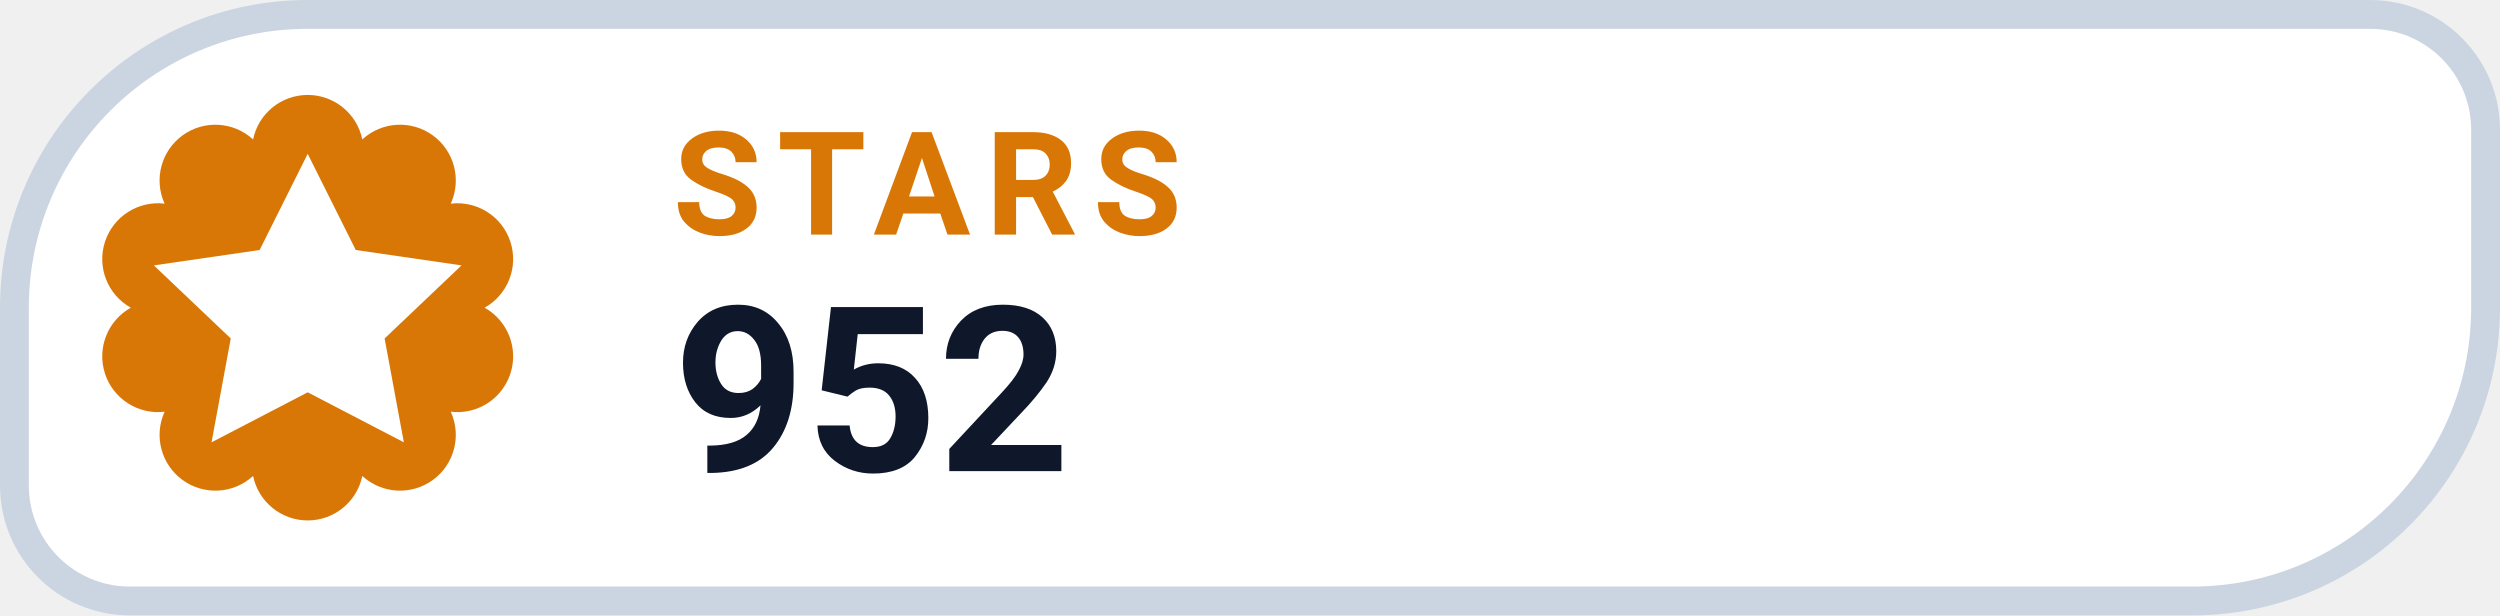
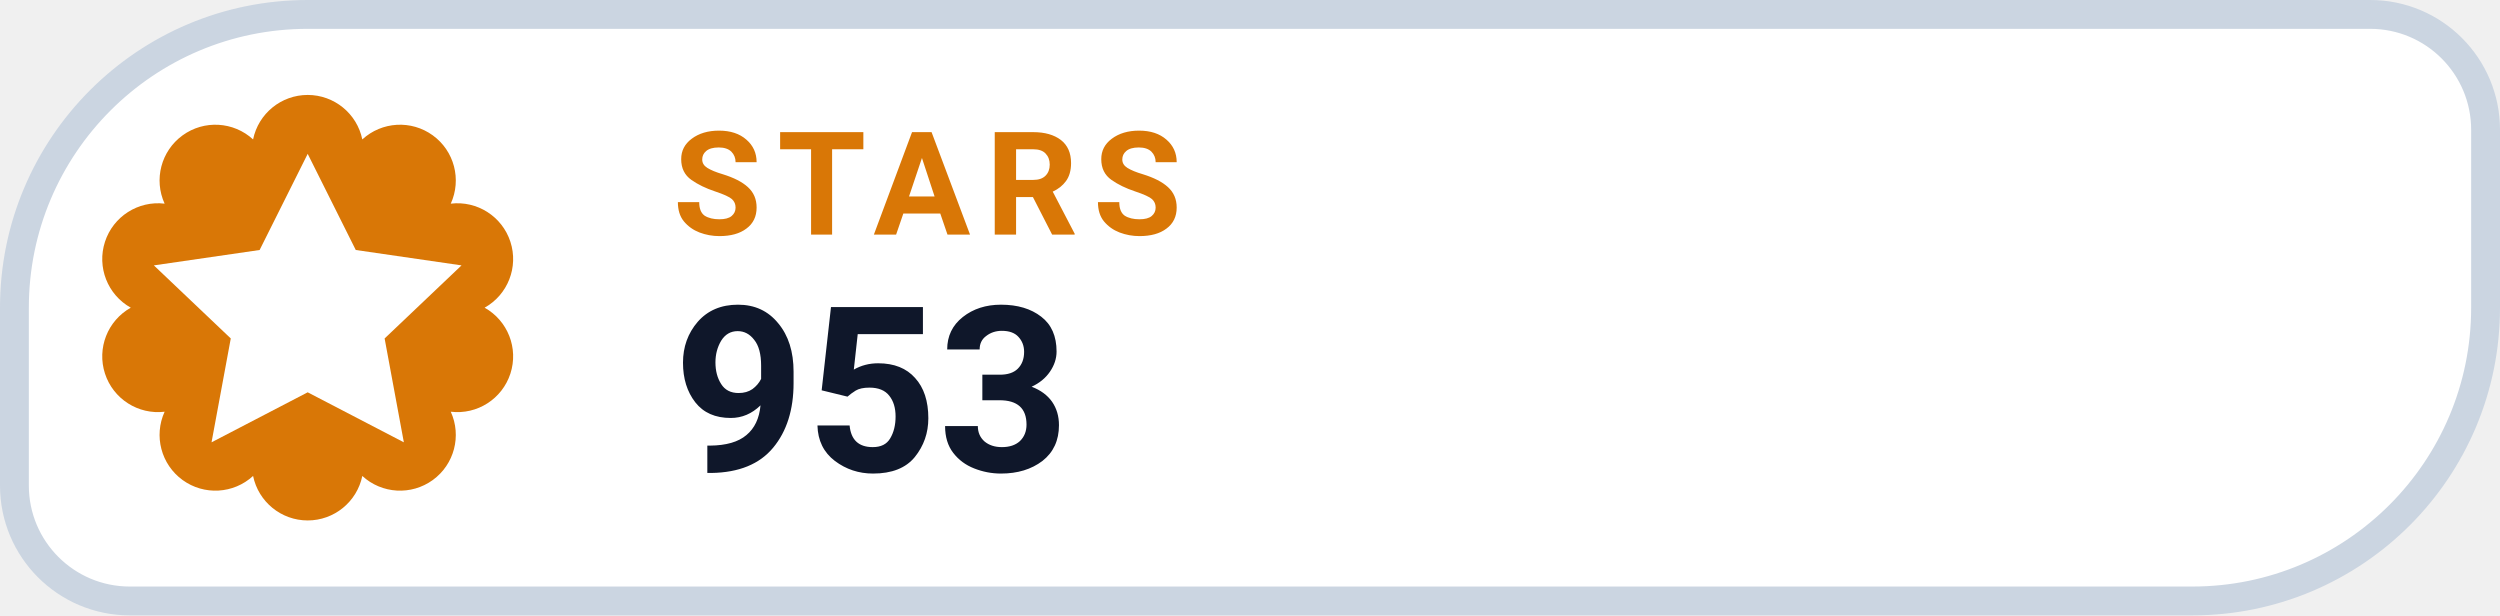
- <svg xmlns="http://www.w3.org/2000/svg" width="130" height="32" viewBox="0 0 130 32" role="img" aria-label="STARS 952">
+ <svg xmlns="http://www.w3.org/2000/svg" width="130" height="32" viewBox="0 0 130 32" role="img" aria-label="STARS 953">
  <path d="M 16.00 0.75 H 123.25 A 6.00 6.00 0 0 1 129.25 6.75 V 16.00 A 15.25 15.25 0 0 1 114.00 31.25 H 6.75 A 6.00 6.00 0 0 1 0.75 25.25 V 16.00 A 15.25 15.25 0 0 1 16.00 0.75 Z" fill="#FFFFFF" stroke="#CBD5E1" stroke-width="1.5" />
  <path d="M 13.16 7.25 A 2.90 2.90 0 0 1 18.84 7.25 A 2.90 2.90 0 0 1 23.44 10.59 A 2.90 2.90 0 0 1 25.20 16.00 A 2.90 2.90 0 0 1 23.44 21.41 A 2.90 2.90 0 0 1 18.84 24.75 A 2.90 2.90 0 0 1 13.16 24.75 A 2.90 2.90 0 0 1 8.56 21.41 A 2.90 2.90 0 0 1 6.80 16.00 A 2.90 2.90 0 0 1 8.56 10.59 A 2.90 2.90 0 0 1 13.16 7.25 Z" fill="#D97706" />
  <g transform="translate(16 16)" style="color:#FFFFFF;">
    <path d="M0 -8 l2.5 5 5.5 .8 -4 3.8 1 5.4 -5 -2.6 -5 2.6 1 -5.4 -4 -3.8 5.5 -.8 Z" fill="currentColor" />
  </g>
  <text x="35" y="12.2" fill="#D97706" font-family="-apple-system,BlinkMacSystemFont,'Segoe UI',Roboto,Helvetica,Arial,sans-serif" font-size="7.5" font-weight="700" letter-spacing=".8">STARS</text>
-   <text x="35" y="24.5" fill="#0F172A" font-family="-apple-system,BlinkMacSystemFont,'Segoe UI',Roboto,Helvetica,Arial,sans-serif" font-size="12" font-weight="750">952</text>
+   <text x="35" y="24.5" fill="#0F172A" font-family="-apple-system,BlinkMacSystemFont,'Segoe UI',Roboto,Helvetica,Arial,sans-serif" font-size="12" font-weight="750">953</text>
</svg>
